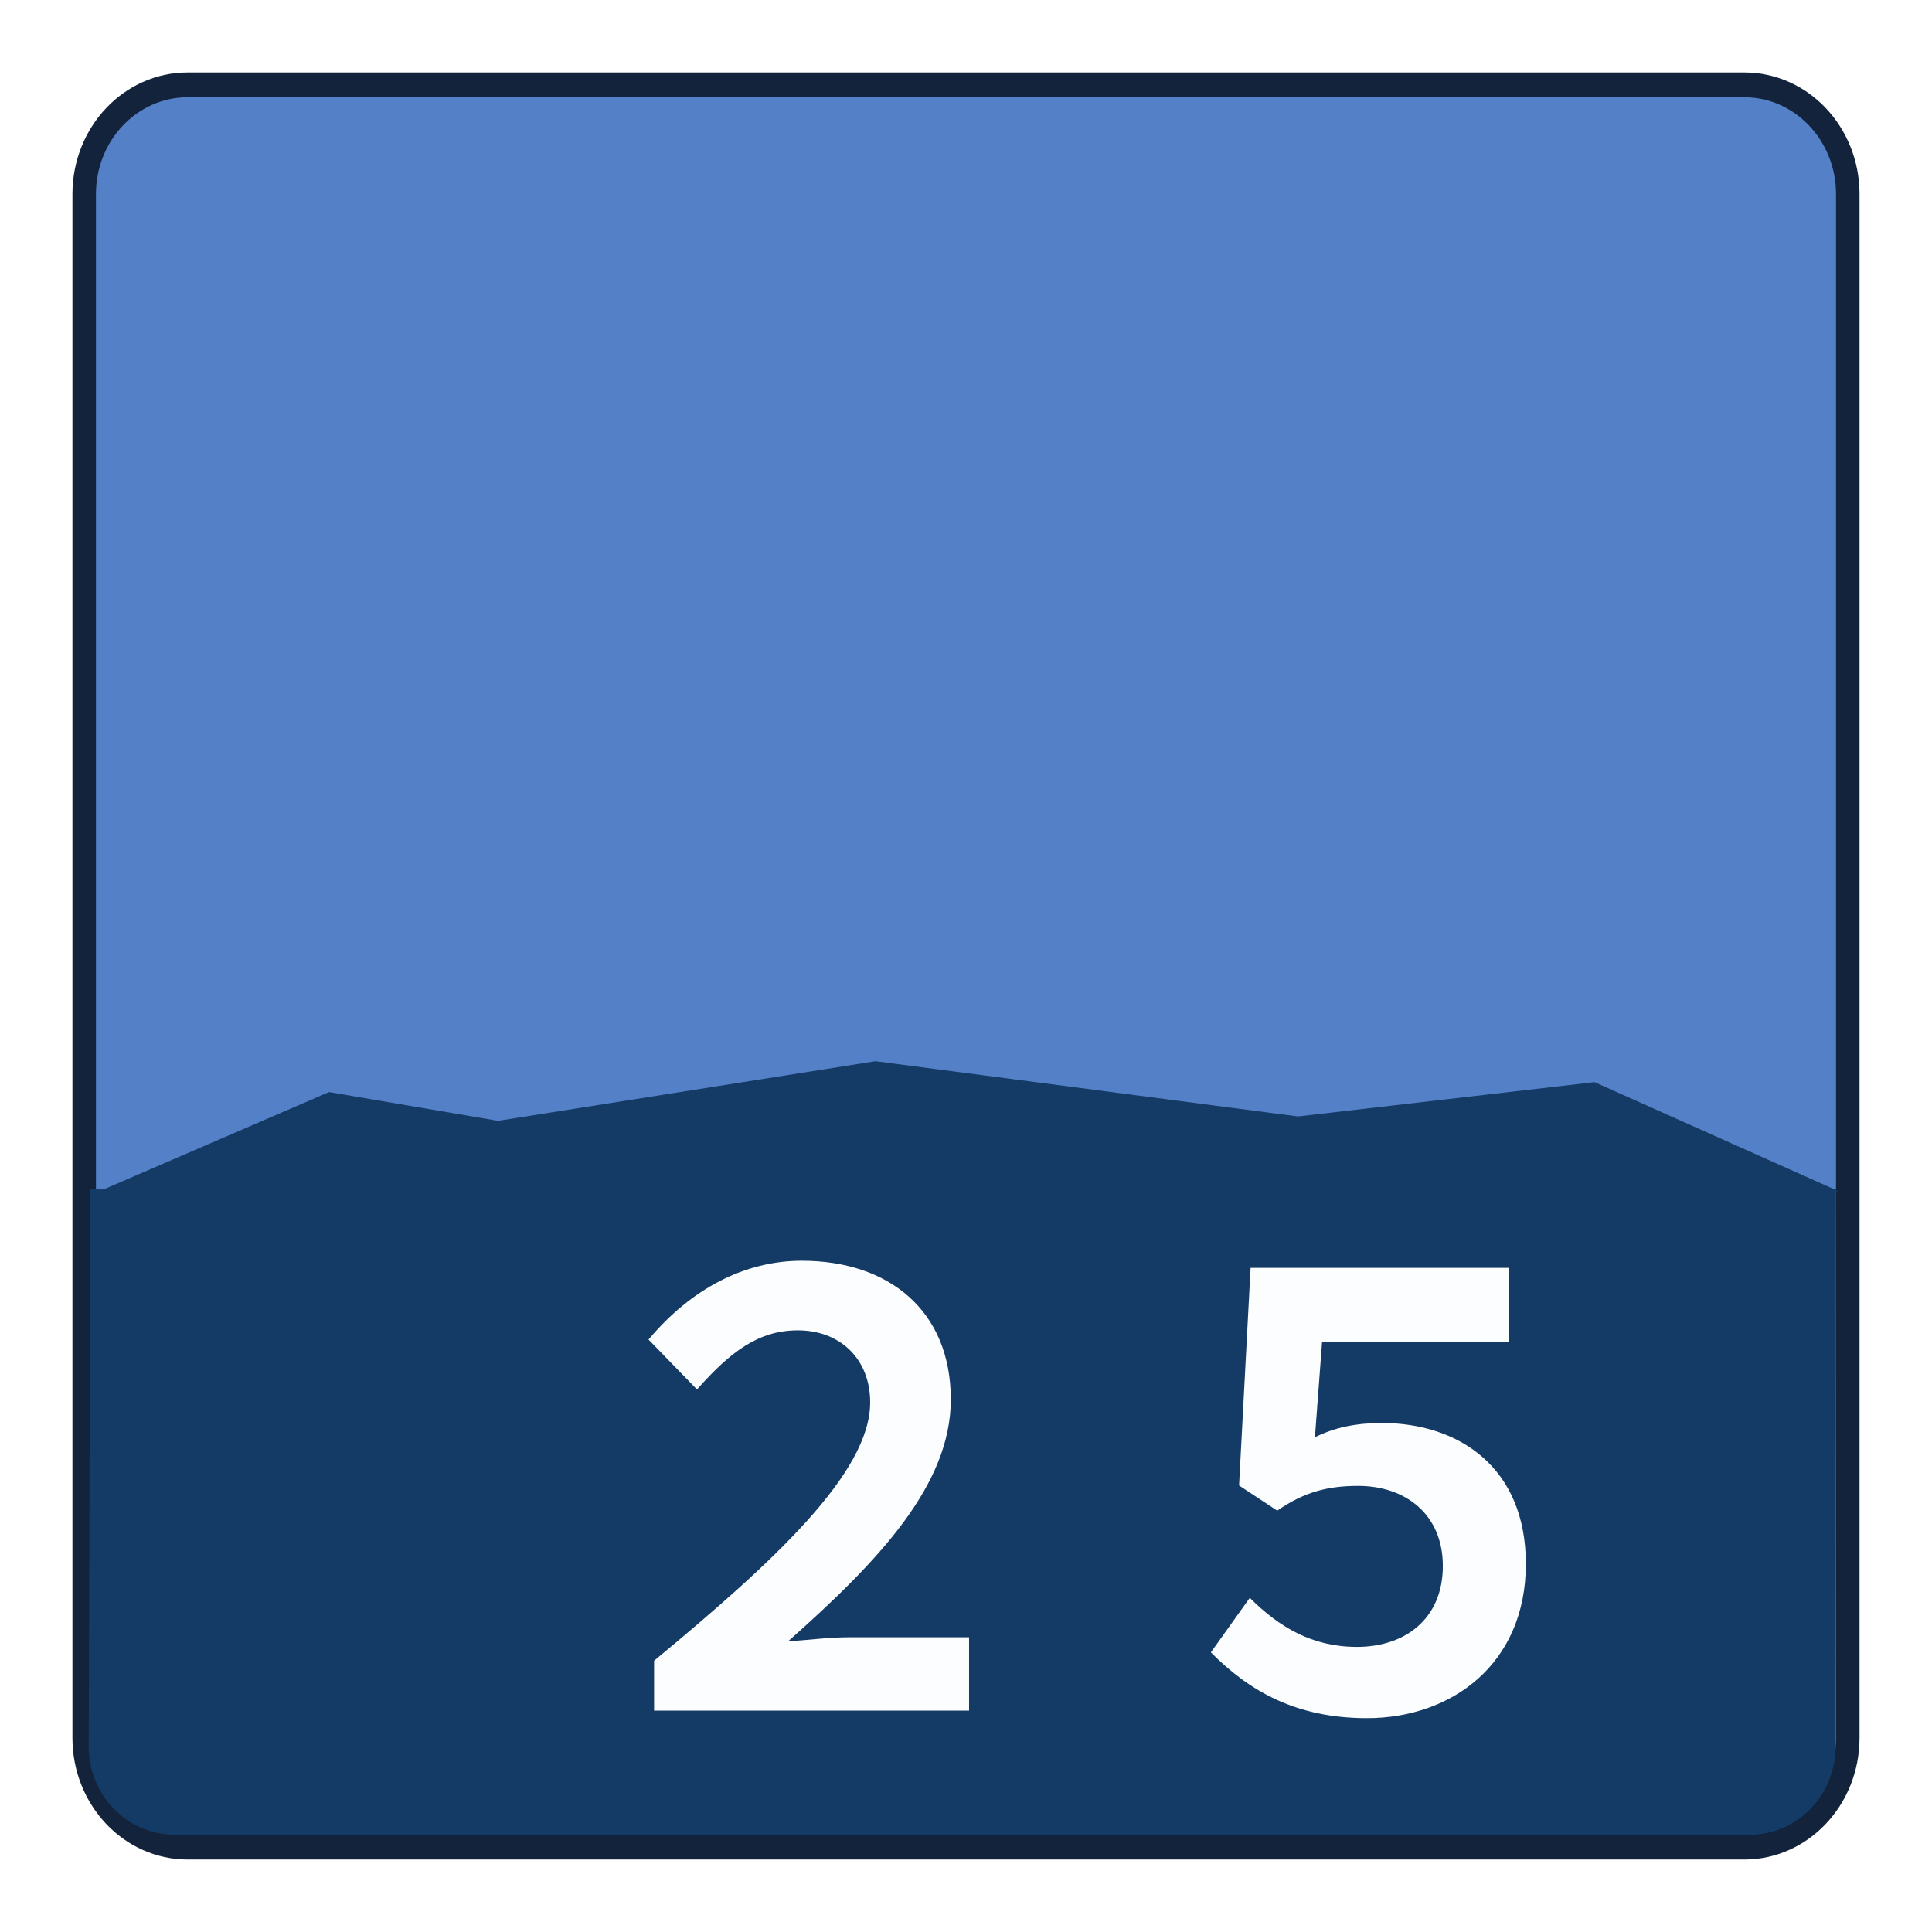
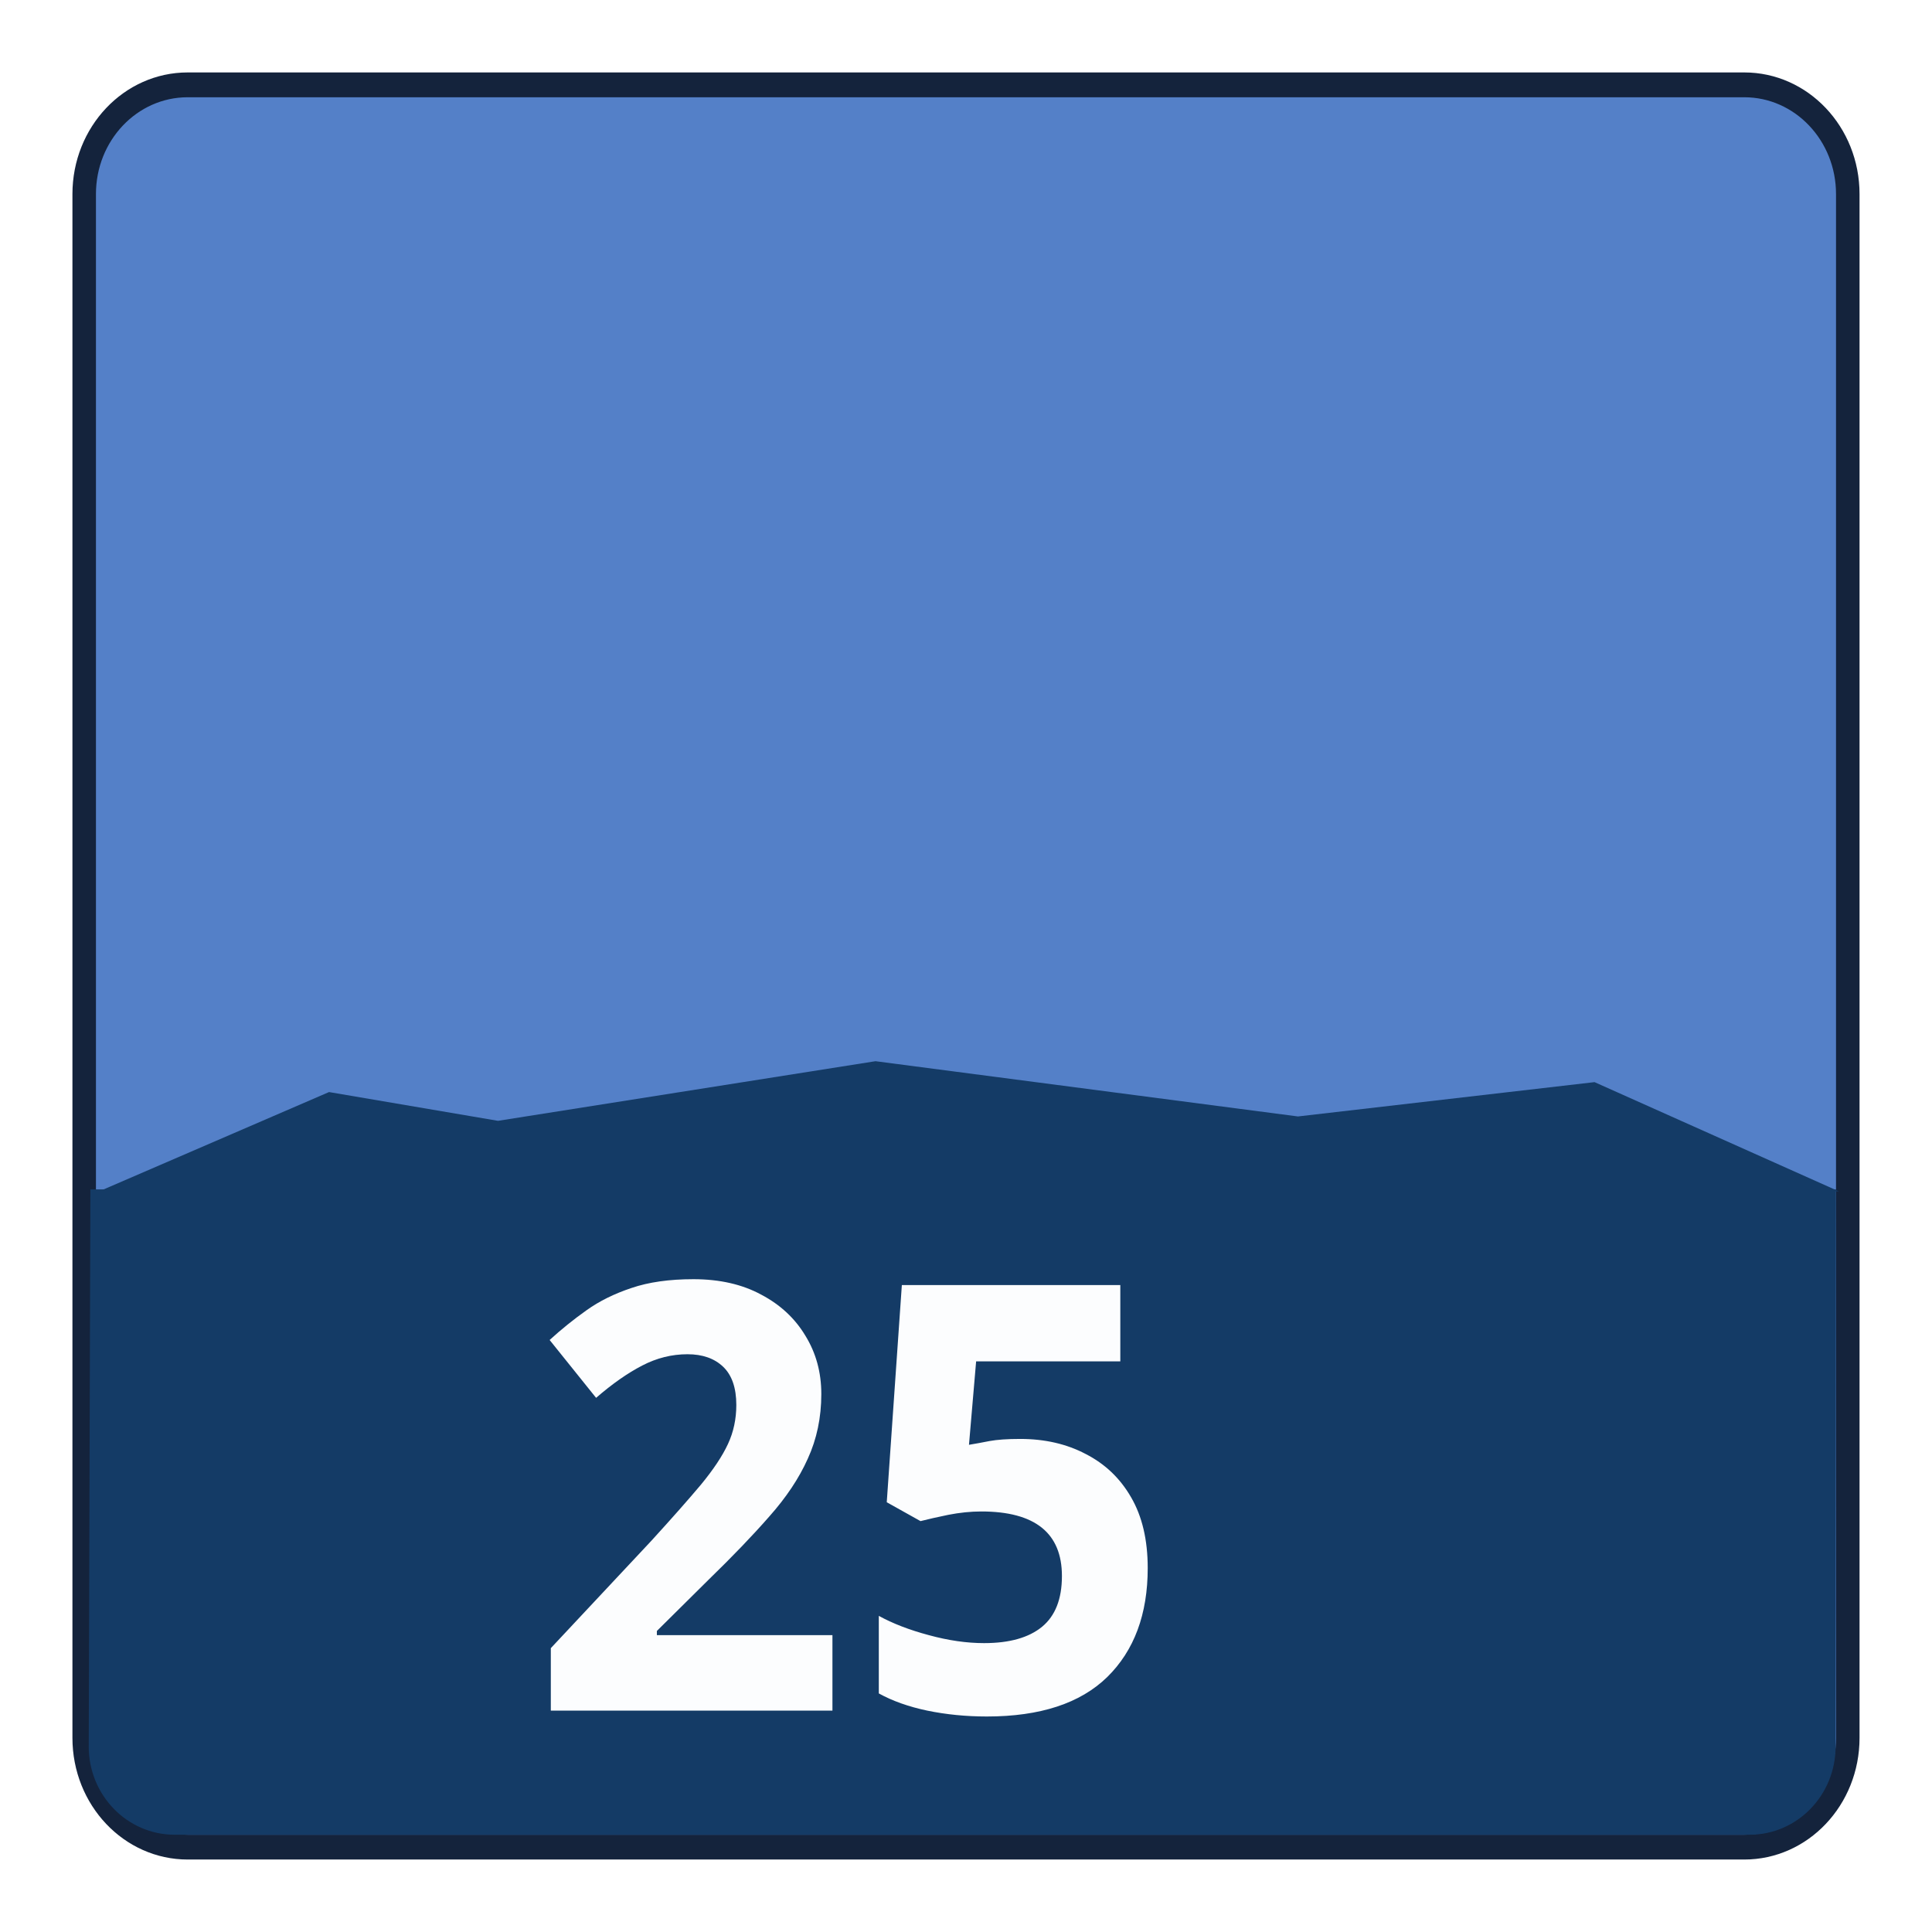
<svg xmlns="http://www.w3.org/2000/svg" width="20mm" height="20mm" viewBox="0 0 20 20" version="1.1" id="svg116">
  <defs id="defs113">
    <clipPath id="clip0-8">
      <rect x="406" y="281" width="76" height="84" id="rect314" />
    </clipPath>
  </defs>
  <g id="layer1" transform="translate(3.96e-6,0.00369828)">
    <g clip-path="url(#clip0-8)" transform="matrix(0.2631583,0,0,0.2777771,-106.8423,-78.05907)" id="g327">
      <rect style="fill:#000000;fill-opacity:0;stroke:#000000;stroke-width:0.203;stroke-opacity:0" id="rect2757" width="75.791" height="71.802" x="406.102" y="281.102" transform="translate(4.5853257e-6)" />
      <path d="m 409.312,288.233 c 0,-2.249 1.822,-4.071 4.071,-4.071 h 61.233 c 2.249,0 4.071,1.822 4.071,4.071 v 57.533 c 0,2.249 -1.822,4.071 -4.071,4.071 h -61.233 c -2.249,0 -4.071,-1.822 -4.071,-4.071 z" stroke="#14233c" stroke-miterlimit="8" fill="#5480c8" fill-rule="evenodd" id="path319" style="stroke-width:0.925" />
      <path d="m 409.892,325.401 h 68.45 l -9.617,-4.073 -11.667,1.279 -16.618,-2.059 -14.85,2.222 -6.647,-1.072 z" fill="#143b66" fill-rule="evenodd" id="path321" style="stroke-width:0.948" />
      <path d="m 409.491,346.087 c 0.021,-6.92 0.043,-13.841 0.064,-20.762 h 68.669 c -0.006,6.921 -0.01,13.842 -0.016,20.762 0,1.817 -1.513,3.288 -3.379,3.288 h -61.959 c -1.867,0 -3.38,-1.472 -3.38,-3.288 z" fill="#143b66" fill-rule="evenodd" id="path323" style="stroke-width:0.921" />
-       <text fill="#fcfdfe" font-family="'BIZ UDPGothic', 'BIZ UDPGothic_MSFontService', sans-serif" font-weight="700" font-size="22.2px" id="text325" x="426.776" y="344.749" style="stroke-width:0.925">２５</text>
+       <text fill="#fcfdfe" font-family="'BIZ UDPGothic', 'BIZ UDPGothic_MSFontService', sans-serif" font-weight="700" font-size="22.2px" id="text325" x="426.776" y="344.749" style="stroke-width:0.925">25</text>
    </g>
  </g>
</svg>
